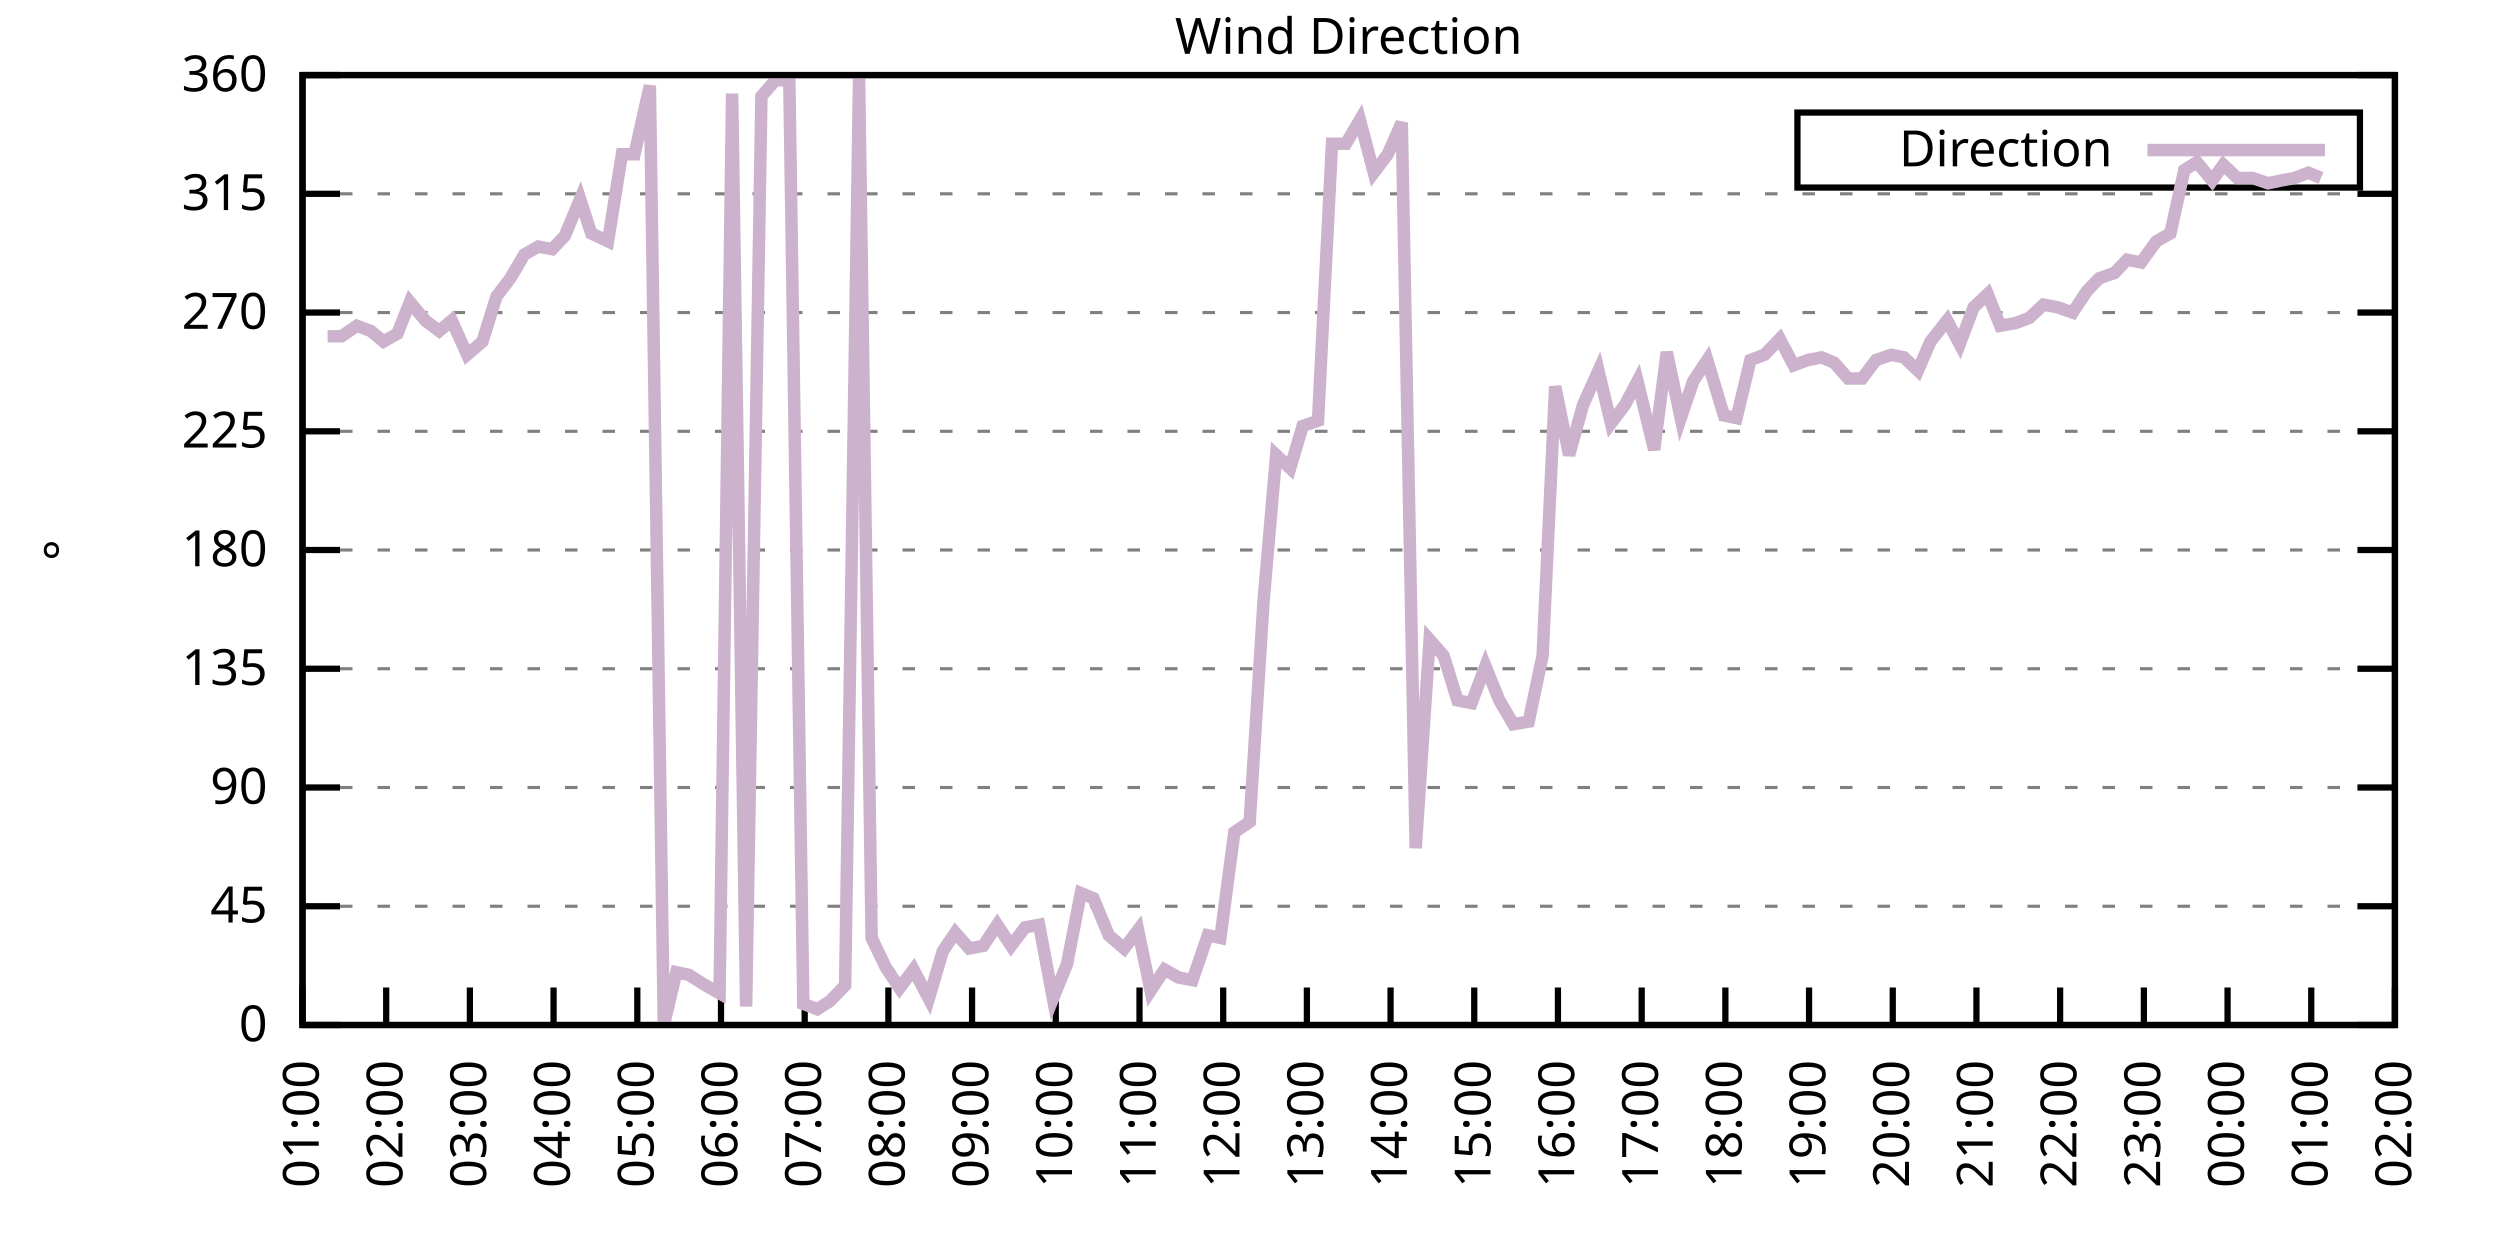
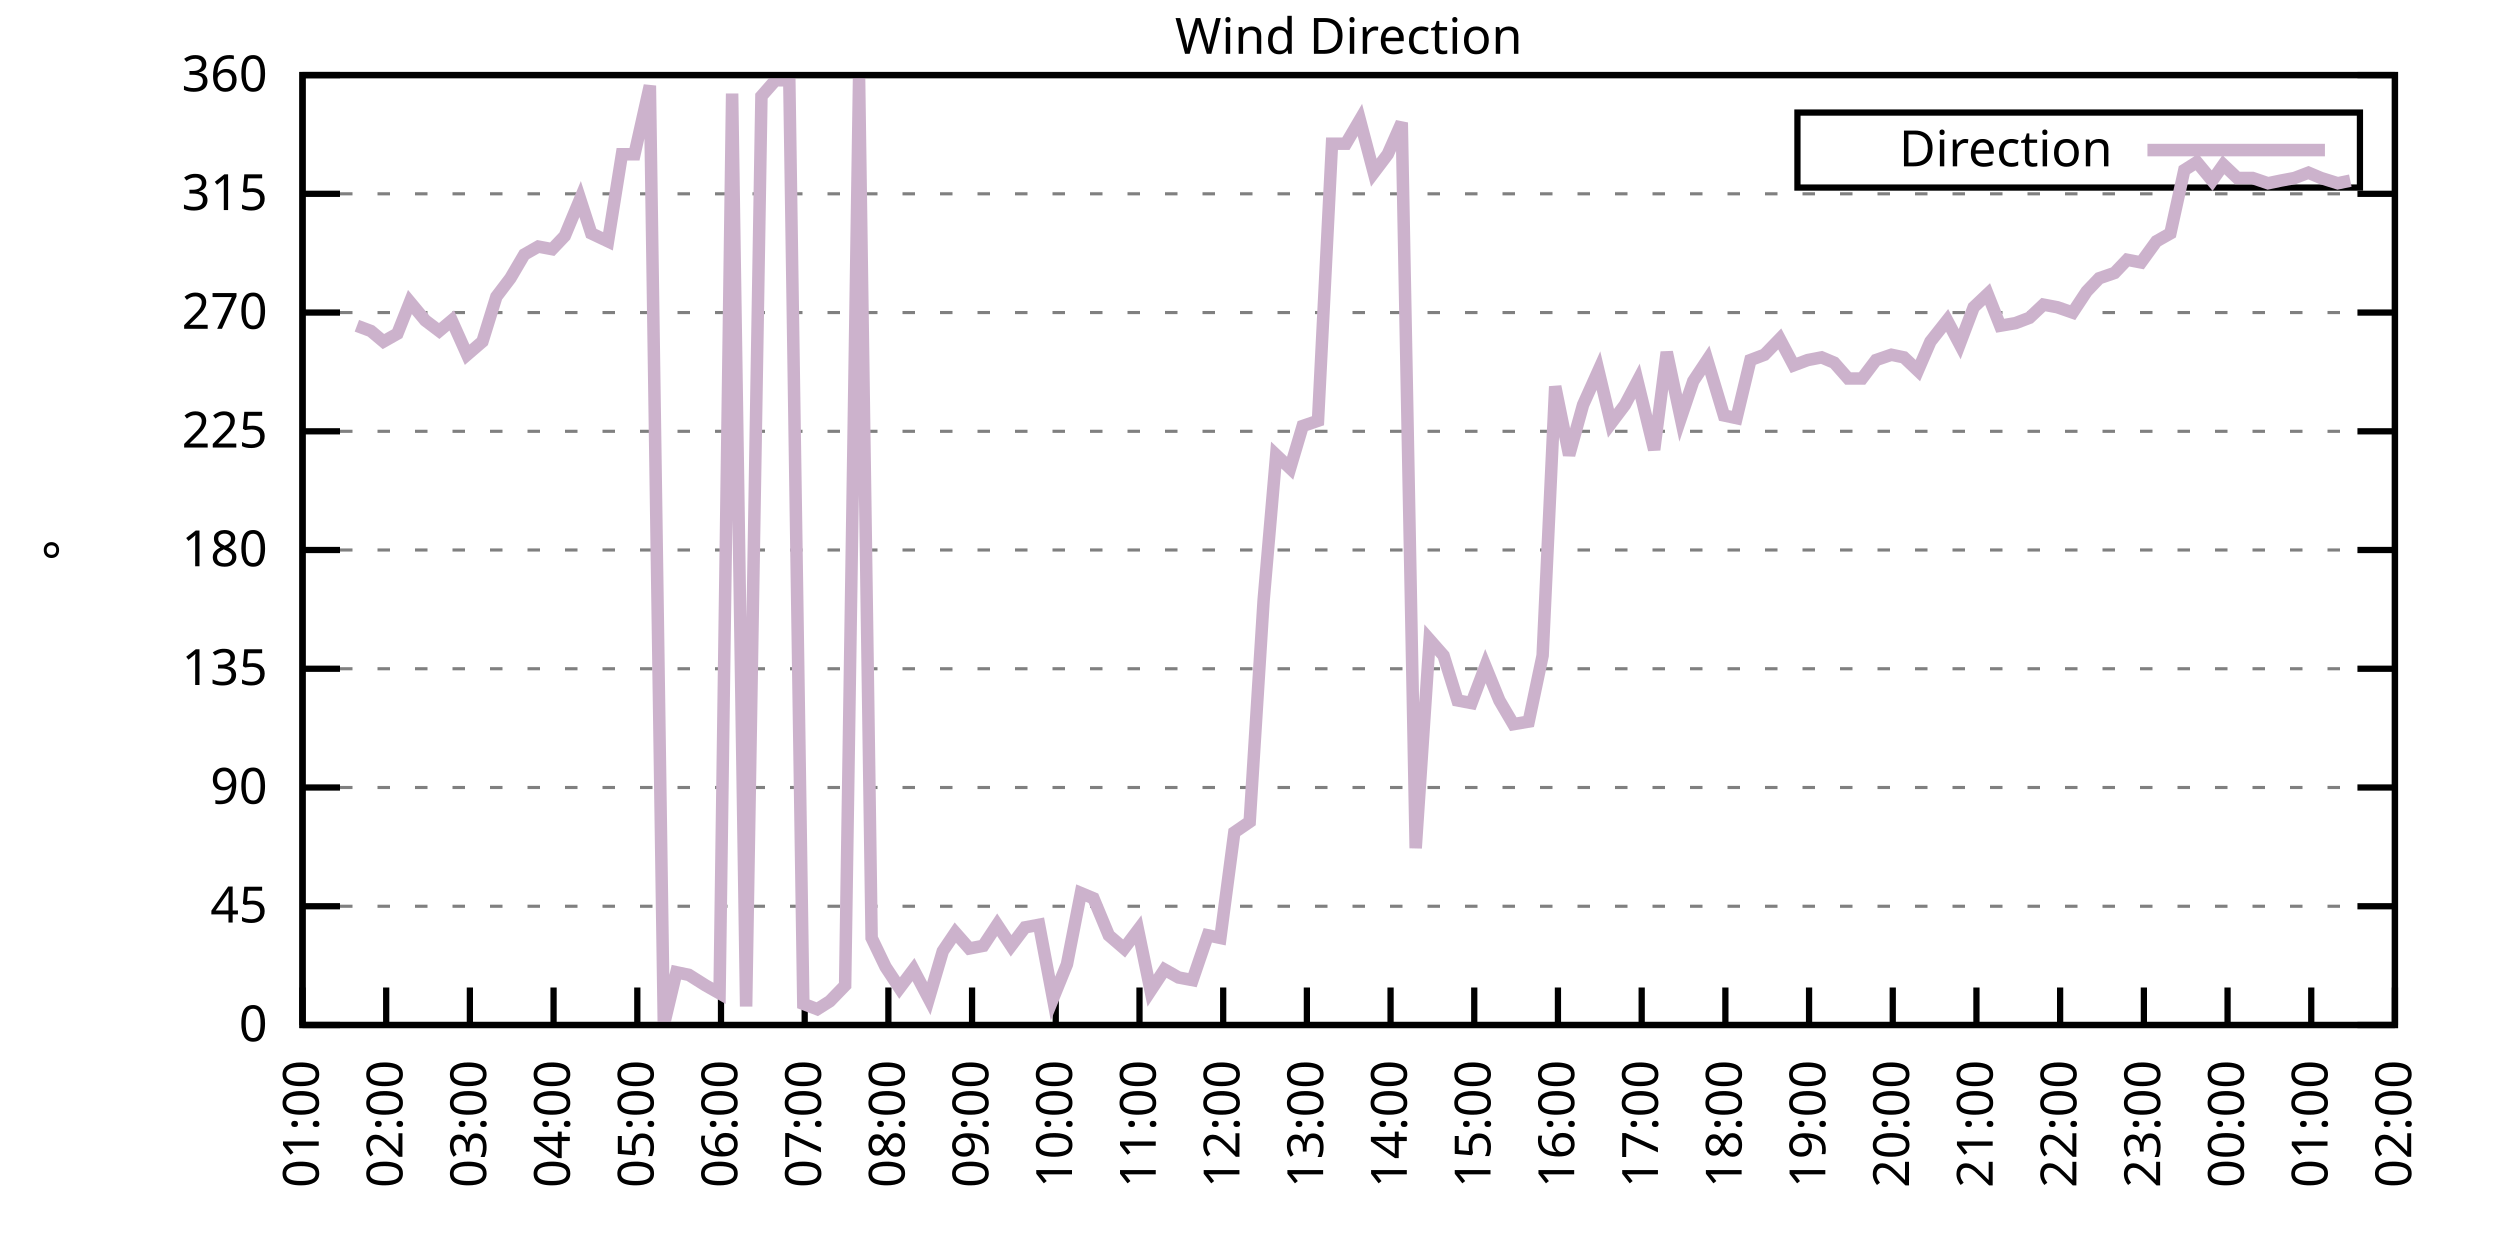
<svg xmlns="http://www.w3.org/2000/svg" xmlns:xlink="http://www.w3.org/1999/xlink" width="400" height="200" viewBox="0 0 400 200">
  <g id="gnuplot_canvas">
    <rect x="0" y="0" width="400" height="200" fill="none" />
    <defs>
      <circle id="gpDot" r="0.5" stroke-width="0.5" stroke="currentColor" />
      <path id="gpPt0" stroke-width="0.333" stroke="currentColor" d="M-1,0 h2 M0,-1 v2" />
      <path id="gpPt1" stroke-width="0.333" stroke="currentColor" d="M-1,-1 L1,1 M1,-1 L-1,1" />
      <path id="gpPt2" stroke-width="0.333" stroke="currentColor" d="M-1,0 L1,0 M0,-1 L0,1 M-1,-1 L1,1 M-1,1 L1,-1" />
      <rect id="gpPt3" stroke-width="0.333" stroke="currentColor" x="-1" y="-1" width="2" height="2" />
      <rect id="gpPt4" stroke-width="0.333" stroke="currentColor" fill="currentColor" x="-1" y="-1" width="2" height="2" />
      <circle id="gpPt5" stroke-width="0.333" stroke="currentColor" cx="0" cy="0" r="1" />
      <use xlink:href="#gpPt5" id="gpPt6" fill="currentColor" stroke="none" />
      <path id="gpPt7" stroke-width="0.333" stroke="currentColor" d="M0,-1.33 L-1.33,0.67 L1.33,0.67 z" />
      <use xlink:href="#gpPt7" id="gpPt8" fill="currentColor" stroke="none" />
      <use xlink:href="#gpPt7" id="gpPt9" stroke="currentColor" transform="rotate(180)" />
      <use xlink:href="#gpPt9" id="gpPt10" fill="currentColor" stroke="none" />
      <use xlink:href="#gpPt3" id="gpPt11" stroke="currentColor" transform="rotate(45)" />
      <use xlink:href="#gpPt11" id="gpPt12" fill="currentColor" stroke="none" />
      <path id="gpPt13" stroke-width="0.333" stroke="currentColor" d="M0,1.330 L1.265,0.411 L0.782,-1.067 L-0.782,-1.076 L-1.265,0.411 z" />
      <use xlink:href="#gpPt13" id="gpPt14" fill="currentColor" stroke="none" />
      <filter id="textbox" filterUnits="objectBoundingBox" x="0" y="0" height="1" width="1">
        <feFlood flood-color="white" flood-opacity="1" result="bgnd" />
        <feComposite in="SourceGraphic" in2="bgnd" operator="atop" />
      </filter>
      <filter id="greybox" filterUnits="objectBoundingBox" x="0" y="0" height="1" width="1">
        <feFlood flood-color="lightgrey" flood-opacity="1" result="grey" />
        <feComposite in="SourceGraphic" in2="grey" operator="atop" />
      </filter>
    </defs>
    <g fill="none" color="white" stroke="currentColor" stroke-width="1.00" stroke-linecap="butt" stroke-linejoin="miter">
</g>
    <g fill="none" color="black" stroke="currentColor" stroke-width="1.00" stroke-linecap="butt" stroke-linejoin="miter">
      <g stroke="none" shape-rendering="crispEdges">
        <polygon fill="rgb(255, 255, 255)" points="48.40,164.00 383.18,164.00 383.18,12.02 48.40,12.02 " />
      </g>
    </g>
    <g fill="none" color="black" stroke="currentColor" stroke-width="1.00" stroke-linecap="butt" stroke-linejoin="miter">
</g>
    <g fill="none" color="black" stroke="black" stroke-width="0.50" stroke-linecap="butt" stroke-linejoin="miter">
</g>
    <g fill="none" color="gray" stroke="currentColor" stroke-width="0.50" stroke-linecap="butt" stroke-linejoin="miter">
      <path stroke="gray" stroke-dasharray="2,4" class="gridline" d="M48.40,164.00 L383.19,164.00  " />
    </g>
    <g fill="none" color="gray" stroke="gray" stroke-width="1.00" stroke-linecap="butt" stroke-linejoin="miter">
</g>
    <g fill="none" color="black" stroke="currentColor" stroke-width="1.00" stroke-linecap="butt" stroke-linejoin="miter">
      <path stroke="black" d="M48.40,164.00 L54.40,164.00 M383.19,164.00 L377.19,164.00  " />
      <g transform="translate(42.80,166.60)" stroke="none" fill="black" font-family="Sans" font-size="8.00" text-anchor="end">
        <text>
          <tspan font-family="Sans"> 0</tspan>
        </text>
      </g>
    </g>
    <g fill="none" color="black" stroke="currentColor" stroke-width="1.00" stroke-linecap="butt" stroke-linejoin="miter">
</g>
    <g fill="none" color="black" stroke="black" stroke-width="0.50" stroke-linecap="butt" stroke-linejoin="miter">
</g>
    <g fill="none" color="gray" stroke="currentColor" stroke-width="0.50" stroke-linecap="butt" stroke-linejoin="miter">
      <path stroke="gray" stroke-dasharray="2,4" class="gridline" d="M48.40,145.00 L383.19,145.00  " />
    </g>
    <g fill="none" color="gray" stroke="gray" stroke-width="1.00" stroke-linecap="butt" stroke-linejoin="miter">
</g>
    <g fill="none" color="black" stroke="currentColor" stroke-width="1.00" stroke-linecap="butt" stroke-linejoin="miter">
      <path stroke="black" d="M48.40,145.00 L54.40,145.00 M383.19,145.00 L377.19,145.00  " />
      <g transform="translate(42.80,147.60)" stroke="none" fill="black" font-family="Sans" font-size="8.00" text-anchor="end">
        <text>
          <tspan font-family="Sans"> 45</tspan>
        </text>
      </g>
    </g>
    <g fill="none" color="black" stroke="currentColor" stroke-width="1.00" stroke-linecap="butt" stroke-linejoin="miter">
</g>
    <g fill="none" color="black" stroke="black" stroke-width="0.50" stroke-linecap="butt" stroke-linejoin="miter">
</g>
    <g fill="none" color="gray" stroke="currentColor" stroke-width="0.50" stroke-linecap="butt" stroke-linejoin="miter">
      <path stroke="gray" stroke-dasharray="2,4" class="gridline" d="M48.40,126.00 L383.19,126.00  " />
    </g>
    <g fill="none" color="gray" stroke="gray" stroke-width="1.00" stroke-linecap="butt" stroke-linejoin="miter">
</g>
    <g fill="none" color="black" stroke="currentColor" stroke-width="1.00" stroke-linecap="butt" stroke-linejoin="miter">
      <path stroke="black" d="M48.40,126.00 L54.40,126.00 M383.19,126.00 L377.19,126.00  " />
      <g transform="translate(42.80,128.60)" stroke="none" fill="black" font-family="Sans" font-size="8.00" text-anchor="end">
        <text>
          <tspan font-family="Sans"> 90</tspan>
        </text>
      </g>
    </g>
    <g fill="none" color="black" stroke="currentColor" stroke-width="1.00" stroke-linecap="butt" stroke-linejoin="miter">
</g>
    <g fill="none" color="black" stroke="black" stroke-width="0.50" stroke-linecap="butt" stroke-linejoin="miter">
</g>
    <g fill="none" color="gray" stroke="currentColor" stroke-width="0.50" stroke-linecap="butt" stroke-linejoin="miter">
      <path stroke="gray" stroke-dasharray="2,4" class="gridline" d="M48.40,107.00 L383.19,107.00  " />
    </g>
    <g fill="none" color="gray" stroke="gray" stroke-width="1.00" stroke-linecap="butt" stroke-linejoin="miter">
</g>
    <g fill="none" color="black" stroke="currentColor" stroke-width="1.00" stroke-linecap="butt" stroke-linejoin="miter">
      <path stroke="black" d="M48.40,107.00 L54.40,107.00 M383.19,107.00 L377.19,107.00  " />
      <g transform="translate(42.80,109.60)" stroke="none" fill="black" font-family="Sans" font-size="8.00" text-anchor="end">
        <text>
          <tspan font-family="Sans"> 135</tspan>
        </text>
      </g>
    </g>
    <g fill="none" color="black" stroke="currentColor" stroke-width="1.00" stroke-linecap="butt" stroke-linejoin="miter">
</g>
    <g fill="none" color="black" stroke="black" stroke-width="0.50" stroke-linecap="butt" stroke-linejoin="miter">
</g>
    <g fill="none" color="gray" stroke="currentColor" stroke-width="0.50" stroke-linecap="butt" stroke-linejoin="miter">
      <path stroke="gray" stroke-dasharray="2,4" class="gridline" d="M48.40,88.00 L383.19,88.00  " />
    </g>
    <g fill="none" color="gray" stroke="gray" stroke-width="1.00" stroke-linecap="butt" stroke-linejoin="miter">
</g>
    <g fill="none" color="black" stroke="currentColor" stroke-width="1.00" stroke-linecap="butt" stroke-linejoin="miter">
      <path stroke="black" d="M48.40,88.00 L54.40,88.00 M383.19,88.00 L377.19,88.00  " />
      <g transform="translate(42.80,90.60)" stroke="none" fill="black" font-family="Sans" font-size="8.00" text-anchor="end">
        <text>
          <tspan font-family="Sans"> 180</tspan>
        </text>
      </g>
    </g>
    <g fill="none" color="black" stroke="currentColor" stroke-width="1.00" stroke-linecap="butt" stroke-linejoin="miter">
</g>
    <g fill="none" color="black" stroke="black" stroke-width="0.50" stroke-linecap="butt" stroke-linejoin="miter">
</g>
    <g fill="none" color="gray" stroke="currentColor" stroke-width="0.50" stroke-linecap="butt" stroke-linejoin="miter">
      <path stroke="gray" stroke-dasharray="2,4" class="gridline" d="M48.40,69.01 L383.19,69.01  " />
    </g>
    <g fill="none" color="gray" stroke="gray" stroke-width="1.00" stroke-linecap="butt" stroke-linejoin="miter">
</g>
    <g fill="none" color="black" stroke="currentColor" stroke-width="1.00" stroke-linecap="butt" stroke-linejoin="miter">
      <path stroke="black" d="M48.40,69.01 L54.40,69.01 M383.19,69.01 L377.19,69.01  " />
      <g transform="translate(42.80,71.61)" stroke="none" fill="black" font-family="Sans" font-size="8.00" text-anchor="end">
        <text>
          <tspan font-family="Sans"> 225</tspan>
        </text>
      </g>
    </g>
    <g fill="none" color="black" stroke="currentColor" stroke-width="1.00" stroke-linecap="butt" stroke-linejoin="miter">
</g>
    <g fill="none" color="black" stroke="black" stroke-width="0.50" stroke-linecap="butt" stroke-linejoin="miter">
</g>
    <g fill="none" color="gray" stroke="currentColor" stroke-width="0.50" stroke-linecap="butt" stroke-linejoin="miter">
      <path stroke="gray" stroke-dasharray="2,4" class="gridline" d="M48.40,50.01 L383.19,50.01  " />
    </g>
    <g fill="none" color="gray" stroke="gray" stroke-width="1.00" stroke-linecap="butt" stroke-linejoin="miter">
</g>
    <g fill="none" color="black" stroke="currentColor" stroke-width="1.00" stroke-linecap="butt" stroke-linejoin="miter">
      <path stroke="black" d="M48.40,50.01 L54.40,50.01 M383.19,50.01 L377.19,50.01  " />
      <g transform="translate(42.80,52.61)" stroke="none" fill="black" font-family="Sans" font-size="8.00" text-anchor="end">
        <text>
          <tspan font-family="Sans"> 270</tspan>
        </text>
      </g>
    </g>
    <g fill="none" color="black" stroke="currentColor" stroke-width="1.00" stroke-linecap="butt" stroke-linejoin="miter">
</g>
    <g fill="none" color="black" stroke="black" stroke-width="0.50" stroke-linecap="butt" stroke-linejoin="miter">
</g>
    <g fill="none" color="gray" stroke="currentColor" stroke-width="0.50" stroke-linecap="butt" stroke-linejoin="miter">
      <path stroke="gray" stroke-dasharray="2,4" class="gridline" d="M48.40,31.01 L383.19,31.01  " />
    </g>
    <g fill="none" color="gray" stroke="gray" stroke-width="1.00" stroke-linecap="butt" stroke-linejoin="miter">
</g>
    <g fill="none" color="black" stroke="currentColor" stroke-width="1.00" stroke-linecap="butt" stroke-linejoin="miter">
      <path stroke="black" d="M48.40,31.01 L54.40,31.01 M383.19,31.01 L377.19,31.01  " />
      <g transform="translate(42.80,33.61)" stroke="none" fill="black" font-family="Sans" font-size="8.00" text-anchor="end">
        <text>
          <tspan font-family="Sans"> 315</tspan>
        </text>
      </g>
    </g>
    <g fill="none" color="black" stroke="currentColor" stroke-width="1.00" stroke-linecap="butt" stroke-linejoin="miter">
</g>
    <g fill="none" color="black" stroke="black" stroke-width="0.50" stroke-linecap="butt" stroke-linejoin="miter">
</g>
    <g fill="none" color="gray" stroke="currentColor" stroke-width="0.50" stroke-linecap="butt" stroke-linejoin="miter">
      <path stroke="gray" stroke-dasharray="2,4" class="gridline" d="M48.40,12.01 L383.19,12.01  " />
    </g>
    <g fill="none" color="gray" stroke="gray" stroke-width="1.00" stroke-linecap="butt" stroke-linejoin="miter">
</g>
    <g fill="none" color="black" stroke="currentColor" stroke-width="1.00" stroke-linecap="butt" stroke-linejoin="miter">
      <path stroke="black" d="M48.40,12.01 L54.40,12.01 M383.19,12.01 L377.19,12.01  " />
      <g transform="translate(42.80,14.61)" stroke="none" fill="black" font-family="Sans" font-size="8.00" text-anchor="end">
        <text>
          <tspan font-family="Sans"> 360</tspan>
        </text>
      </g>
    </g>
    <g fill="none" color="black" stroke="currentColor" stroke-width="1.00" stroke-linecap="butt" stroke-linejoin="miter">
      <path stroke="black" d="M48.40,164.00 L48.40,158.00  " />
      <g transform="translate(51.00,169.60) rotate(270.00)" stroke="none" fill="black" font-family="Sans" font-size="8.00" text-anchor="end">
        <text>
          <tspan font-family="Sans">01:00</tspan>
        </text>
      </g>
    </g>
    <g fill="none" color="black" stroke="currentColor" stroke-width="1.00" stroke-linecap="butt" stroke-linejoin="miter">
      <path stroke="black" d="M61.79,164.00 L61.79,158.00  " />
      <g transform="translate(64.39,169.60) rotate(270.00)" stroke="none" fill="black" font-family="Sans" font-size="8.00" text-anchor="end">
        <text>
          <tspan font-family="Sans">02:00</tspan>
        </text>
      </g>
    </g>
    <g fill="none" color="black" stroke="currentColor" stroke-width="1.00" stroke-linecap="butt" stroke-linejoin="miter">
      <path stroke="black" d="M75.18,164.00 L75.18,158.00  " />
      <g transform="translate(77.78,169.60) rotate(270.00)" stroke="none" fill="black" font-family="Sans" font-size="8.00" text-anchor="end">
        <text>
          <tspan font-family="Sans">03:00</tspan>
        </text>
      </g>
    </g>
    <g fill="none" color="black" stroke="currentColor" stroke-width="1.00" stroke-linecap="butt" stroke-linejoin="miter">
      <path stroke="black" d="M88.57,164.00 L88.57,158.00  " />
      <g transform="translate(91.17,169.60) rotate(270.00)" stroke="none" fill="black" font-family="Sans" font-size="8.00" text-anchor="end">
        <text>
          <tspan font-family="Sans">04:00</tspan>
        </text>
      </g>
    </g>
    <g fill="none" color="black" stroke="currentColor" stroke-width="1.00" stroke-linecap="butt" stroke-linejoin="miter">
      <path stroke="black" d="M101.97,164.00 L101.97,158.00  " />
      <g transform="translate(104.57,169.60) rotate(270.00)" stroke="none" fill="black" font-family="Sans" font-size="8.00" text-anchor="end">
        <text>
          <tspan font-family="Sans">05:00</tspan>
        </text>
      </g>
    </g>
    <g fill="none" color="black" stroke="currentColor" stroke-width="1.00" stroke-linecap="butt" stroke-linejoin="miter">
      <path stroke="black" d="M115.36,164.00 L115.36,158.00  " />
      <g transform="translate(117.96,169.60) rotate(270.00)" stroke="none" fill="black" font-family="Sans" font-size="8.00" text-anchor="end">
        <text>
          <tspan font-family="Sans">06:00</tspan>
        </text>
      </g>
    </g>
    <g fill="none" color="black" stroke="currentColor" stroke-width="1.00" stroke-linecap="butt" stroke-linejoin="miter">
      <path stroke="black" d="M128.75,164.00 L128.75,158.00  " />
      <g transform="translate(131.35,169.60) rotate(270.00)" stroke="none" fill="black" font-family="Sans" font-size="8.00" text-anchor="end">
        <text>
          <tspan font-family="Sans">07:00</tspan>
        </text>
      </g>
    </g>
    <g fill="none" color="black" stroke="currentColor" stroke-width="1.00" stroke-linecap="butt" stroke-linejoin="miter">
      <path stroke="black" d="M142.14,164.00 L142.14,158.00  " />
      <g transform="translate(144.74,169.60) rotate(270.00)" stroke="none" fill="black" font-family="Sans" font-size="8.00" text-anchor="end">
        <text>
          <tspan font-family="Sans">08:00</tspan>
        </text>
      </g>
    </g>
    <g fill="none" color="black" stroke="currentColor" stroke-width="1.00" stroke-linecap="butt" stroke-linejoin="miter">
      <path stroke="black" d="M155.53,164.00 L155.53,158.00  " />
      <g transform="translate(158.13,169.60) rotate(270.00)" stroke="none" fill="black" font-family="Sans" font-size="8.00" text-anchor="end">
        <text>
          <tspan font-family="Sans">09:00</tspan>
        </text>
      </g>
    </g>
    <g fill="none" color="black" stroke="currentColor" stroke-width="1.00" stroke-linecap="butt" stroke-linejoin="miter">
      <path stroke="black" d="M168.92,164.00 L168.92,158.00  " />
      <g transform="translate(171.52,169.60) rotate(270.00)" stroke="none" fill="black" font-family="Sans" font-size="8.00" text-anchor="end">
        <text>
          <tspan font-family="Sans">10:00</tspan>
        </text>
      </g>
    </g>
    <g fill="none" color="black" stroke="currentColor" stroke-width="1.00" stroke-linecap="butt" stroke-linejoin="miter">
      <path stroke="black" d="M182.32,164.00 L182.32,158.00  " />
      <g transform="translate(184.92,169.60) rotate(270.00)" stroke="none" fill="black" font-family="Sans" font-size="8.00" text-anchor="end">
        <text>
          <tspan font-family="Sans">11:00</tspan>
        </text>
      </g>
    </g>
    <g fill="none" color="black" stroke="currentColor" stroke-width="1.00" stroke-linecap="butt" stroke-linejoin="miter">
      <path stroke="black" d="M195.71,164.00 L195.71,158.00  " />
      <g transform="translate(198.31,169.60) rotate(270.00)" stroke="none" fill="black" font-family="Sans" font-size="8.00" text-anchor="end">
        <text>
          <tspan font-family="Sans">12:00</tspan>
        </text>
      </g>
    </g>
    <g fill="none" color="black" stroke="currentColor" stroke-width="1.00" stroke-linecap="butt" stroke-linejoin="miter">
      <path stroke="black" d="M209.10,164.00 L209.10,158.00  " />
      <g transform="translate(211.70,169.60) rotate(270.00)" stroke="none" fill="black" font-family="Sans" font-size="8.00" text-anchor="end">
        <text>
          <tspan font-family="Sans">13:00</tspan>
        </text>
      </g>
    </g>
    <g fill="none" color="black" stroke="currentColor" stroke-width="1.00" stroke-linecap="butt" stroke-linejoin="miter">
      <path stroke="black" d="M222.49,164.00 L222.49,158.00  " />
      <g transform="translate(225.09,169.60) rotate(270.00)" stroke="none" fill="black" font-family="Sans" font-size="8.00" text-anchor="end">
        <text>
          <tspan font-family="Sans">14:00</tspan>
        </text>
      </g>
    </g>
    <g fill="none" color="black" stroke="currentColor" stroke-width="1.00" stroke-linecap="butt" stroke-linejoin="miter">
      <path stroke="black" d="M235.88,164.00 L235.88,158.00  " />
      <g transform="translate(238.48,169.60) rotate(270.00)" stroke="none" fill="black" font-family="Sans" font-size="8.00" text-anchor="end">
        <text>
          <tspan font-family="Sans">15:00</tspan>
        </text>
      </g>
    </g>
    <g fill="none" color="black" stroke="currentColor" stroke-width="1.00" stroke-linecap="butt" stroke-linejoin="miter">
      <path stroke="black" d="M249.27,164.00 L249.27,158.00  " />
      <g transform="translate(251.87,169.60) rotate(270.00)" stroke="none" fill="black" font-family="Sans" font-size="8.00" text-anchor="end">
        <text>
          <tspan font-family="Sans">16:00</tspan>
        </text>
      </g>
    </g>
    <g fill="none" color="black" stroke="currentColor" stroke-width="1.00" stroke-linecap="butt" stroke-linejoin="miter">
      <path stroke="black" d="M262.67,164.00 L262.67,158.00  " />
      <g transform="translate(265.27,169.60) rotate(270.00)" stroke="none" fill="black" font-family="Sans" font-size="8.00" text-anchor="end">
        <text>
          <tspan font-family="Sans">17:00</tspan>
        </text>
      </g>
    </g>
    <g fill="none" color="black" stroke="currentColor" stroke-width="1.00" stroke-linecap="butt" stroke-linejoin="miter">
      <path stroke="black" d="M276.06,164.00 L276.06,158.00  " />
      <g transform="translate(278.66,169.60) rotate(270.00)" stroke="none" fill="black" font-family="Sans" font-size="8.00" text-anchor="end">
        <text>
          <tspan font-family="Sans">18:00</tspan>
        </text>
      </g>
    </g>
    <g fill="none" color="black" stroke="currentColor" stroke-width="1.00" stroke-linecap="butt" stroke-linejoin="miter">
      <path stroke="black" d="M289.45,164.00 L289.45,158.00  " />
      <g transform="translate(292.05,169.60) rotate(270.00)" stroke="none" fill="black" font-family="Sans" font-size="8.00" text-anchor="end">
        <text>
          <tspan font-family="Sans">19:00</tspan>
        </text>
      </g>
    </g>
    <g fill="none" color="black" stroke="currentColor" stroke-width="1.00" stroke-linecap="butt" stroke-linejoin="miter">
      <path stroke="black" d="M302.84,164.00 L302.84,158.00  " />
      <g transform="translate(305.44,169.60) rotate(270.00)" stroke="none" fill="black" font-family="Sans" font-size="8.00" text-anchor="end">
        <text>
          <tspan font-family="Sans">20:00</tspan>
        </text>
      </g>
    </g>
    <g fill="none" color="black" stroke="currentColor" stroke-width="1.00" stroke-linecap="butt" stroke-linejoin="miter">
      <path stroke="black" d="M316.23,164.00 L316.23,158.00  " />
      <g transform="translate(318.83,169.60) rotate(270.00)" stroke="none" fill="black" font-family="Sans" font-size="8.00" text-anchor="end">
        <text>
          <tspan font-family="Sans">21:00</tspan>
        </text>
      </g>
    </g>
    <g fill="none" color="black" stroke="currentColor" stroke-width="1.00" stroke-linecap="butt" stroke-linejoin="miter">
      <path stroke="black" d="M329.62,164.00 L329.62,158.00  " />
      <g transform="translate(332.22,169.60) rotate(270.00)" stroke="none" fill="black" font-family="Sans" font-size="8.00" text-anchor="end">
        <text>
          <tspan font-family="Sans">22:00</tspan>
        </text>
      </g>
    </g>
    <g fill="none" color="black" stroke="currentColor" stroke-width="1.00" stroke-linecap="butt" stroke-linejoin="miter">
      <path stroke="black" d="M343.02,164.00 L343.02,158.00  " />
      <g transform="translate(345.62,169.60) rotate(270.00)" stroke="none" fill="black" font-family="Sans" font-size="8.00" text-anchor="end">
        <text>
          <tspan font-family="Sans">23:00</tspan>
        </text>
      </g>
    </g>
    <g fill="none" color="black" stroke="currentColor" stroke-width="1.00" stroke-linecap="butt" stroke-linejoin="miter">
      <path stroke="black" d="M356.41,164.00 L356.41,158.00  " />
      <g transform="translate(359.01,169.60) rotate(270.00)" stroke="none" fill="black" font-family="Sans" font-size="8.00" text-anchor="end">
        <text>
          <tspan font-family="Sans">00:00</tspan>
        </text>
      </g>
    </g>
    <g fill="none" color="black" stroke="currentColor" stroke-width="1.00" stroke-linecap="butt" stroke-linejoin="miter">
      <path stroke="black" d="M369.80,164.00 L369.80,158.00  " />
      <g transform="translate(372.40,169.60) rotate(270.00)" stroke="none" fill="black" font-family="Sans" font-size="8.00" text-anchor="end">
        <text>
          <tspan font-family="Sans">01:00</tspan>
        </text>
      </g>
    </g>
    <g fill="none" color="black" stroke="currentColor" stroke-width="1.00" stroke-linecap="butt" stroke-linejoin="miter">
      <path stroke="black" d="M383.19,164.00 L383.19,158.00  " />
      <g transform="translate(385.79,169.60) rotate(270.00)" stroke="none" fill="black" font-family="Sans" font-size="8.00" text-anchor="end">
        <text>
          <tspan font-family="Sans">02:00</tspan>
        </text>
      </g>
    </g>
    <g fill="none" color="black" stroke="currentColor" stroke-width="1.00" stroke-linecap="butt" stroke-linejoin="miter">
</g>
    <g fill="none" color="black" stroke="currentColor" stroke-width="1.00" stroke-linecap="butt" stroke-linejoin="miter">
      <path stroke="black" d="M48.40,12.01 L48.40,164.00 L383.19,164.00 L383.19,12.01 L48.40,12.01 Z  " />
    </g>
    <g fill="none" color="black" stroke="currentColor" stroke-width="1.00" stroke-linecap="butt" stroke-linejoin="miter">
</g>
    <g fill="none" color="black" stroke="currentColor" stroke-width="1.00" stroke-linecap="butt" stroke-linejoin="miter">
      <path stroke="black" d="M287.59,30.01 L287.59,18.01 L377.59,18.01 L377.59,30.01 L287.59,30.01 Z  " />
    </g>
    <g id="Wind_direction_plot_1">
      <g fill="none" color="white" stroke="black" stroke-width="2.00" stroke-linecap="butt" stroke-linejoin="miter">
</g>
      <g fill="none" color="black" stroke="currentColor" stroke-width="2.00" stroke-linecap="butt" stroke-linejoin="miter">
        <g transform="translate(337.99,26.61)" stroke="none" fill="black" font-family="Sans" font-size="8.00" text-anchor="end">
          <text>
            <tspan font-family="Sans">Direction</tspan>
          </text>
        </g>
      </g>
      <g fill="none" color="black" stroke="currentColor" stroke-width="2.00" stroke-linecap="butt" stroke-linejoin="miter">
-         <path stroke="rgb(204, 178, 204)" d="M343.59,24.01 L371.99,24.01 M52.42,53.81 L54.65,53.81 L57.10,52.12 L59.34,52.96 L61.35,54.65 L63.58,53.39   L65.59,48.32 L68.04,51.27 L70.27,52.96 L72.28,51.27 L74.74,56.76 L77.19,54.65 L79.42,47.47 L81.66,44.52   L83.89,40.72 L86.12,39.45 L88.35,39.87 L90.36,37.76 L92.82,31.85 L94.60,37.34 L97.28,38.61 L99.51,24.68   L101.52,24.68 L103.98,13.70 L106.21,164.00 L108.22,155.56 L110.22,155.98 L112.90,157.67 L115.13,158.93 L117.14,14.97   L119.38,161.04 L121.83,15.39 L124.06,12.85 L126.29,12.85 L128.53,160.62 L130.76,161.47 L132.77,160.20 L135.22,157.67   L137.45,12.43 L139.46,150.07 L141.69,154.71 L143.93,158.09 L146.16,155.13 L148.61,159.78 L150.85,152.18 L152.85,149.22   L155.09,151.76 L157.32,151.33 L159.55,147.96 L161.78,151.33 L164.01,148.38 L166.25,147.96 L168.48,159.78 L170.71,154.29   L172.94,142.89 L174.95,143.73 L177.41,149.65 L179.86,151.76 L182.09,148.80 L184.10,158.51 L186.33,155.13 L188.57,156.40   L190.80,156.82 L193.25,149.65 L195.26,150.07 L197.49,133.18 L199.95,131.49 L202.18,96.03 L204.19,72.81 L206.42,74.92   L208.43,68.16 L210.88,67.32 L213.12,22.99 L215.35,22.99 L217.58,19.19 L219.81,27.63 L222.04,24.68 L224.28,19.61   L226.51,135.71 L228.74,102.36 L230.97,104.89 L233.20,112.07 L235.44,112.49 L237.67,106.58 L239.90,112.07 L242.13,115.87   L244.59,115.45 L246.82,104.89 L248.83,61.83 L251.06,72.81 L253.29,64.78 L255.75,59.30 L257.76,67.74 L259.99,64.78   L262.00,60.98 L264.67,71.96 L266.68,56.34 L268.92,66.90 L270.92,60.98 L273.16,57.61 L275.83,66.47 L277.84,66.90   L280.07,57.61 L282.31,56.76 L284.76,54.23 L286.99,58.45 L289.23,57.61 L291.46,57.18 L293.47,58.03 L295.70,60.56   L297.93,60.56 L300.16,57.61 L302.62,56.76 L304.63,57.18 L306.86,59.30 L308.87,54.65 L311.54,51.27 L313.55,55.07   L315.79,49.16 L318.02,47.05 L320.03,52.12 L322.48,51.70 L324.71,50.85 L326.95,48.74 L329.18,49.16 L331.63,50.01   L333.86,46.63 L335.87,44.52 L338.33,43.67 L340.34,41.56 L342.57,41.99 L345.02,38.61 L347.26,37.34 L349.49,27.21   L351.50,25.94 L353.95,28.90 L355.74,26.36 L357.97,28.48 L360.42,28.48 L362.88,29.32 L364.89,28.90 L367.12,28.48   L369.35,27.63 L371.36,28.48  " />
+         <path stroke="rgb(204, 178, 204)" d="M343.59,24.01 L371.99,24.01 M57.10,52.12 L59.34,52.96 L61.35,54.65 L63.58,53.39 L65.59,48.32 L68.04,51.27   L70.27,52.96 L72.28,51.27 L74.74,56.76 L77.19,54.65 L79.42,47.47 L81.66,44.52 L83.89,40.72 L86.12,39.45   L88.35,39.87 L90.36,37.76 L92.82,31.85 L94.60,37.34 L97.28,38.61 L99.51,24.68 L101.52,24.68 L103.98,13.70   L106.21,164.00 L108.22,155.56 L110.22,155.98 L112.90,157.67 L115.13,158.93 L117.14,14.97 L119.38,161.04 L121.83,15.39   L124.06,12.85 L126.29,12.85 L128.53,160.62 L130.76,161.47 L132.77,160.20 L135.22,157.67 L137.45,12.43 L139.46,150.07   L141.69,154.71 L143.93,158.09 L146.16,155.13 L148.61,159.78 L150.85,152.18 L152.85,149.22 L155.09,151.76 L157.32,151.33   L159.55,147.96 L161.78,151.33 L164.01,148.38 L166.25,147.96 L168.48,159.78 L170.71,154.29 L172.94,142.89 L174.95,143.73   L177.41,149.65 L179.86,151.76 L182.09,148.80 L184.10,158.51 L186.33,155.13 L188.57,156.40 L190.80,156.82 L193.25,149.65   L195.26,150.07 L197.49,133.18 L199.95,131.49 L202.18,96.03 L204.19,72.81 L206.42,74.92 L208.43,68.16 L210.88,67.32   L213.12,22.99 L215.35,22.99 L217.58,19.19 L219.81,27.63 L222.04,24.68 L224.28,19.61 L226.51,135.71 L228.74,102.36   L230.97,104.89 L233.20,112.07 L235.44,112.49 L237.67,106.58 L239.90,112.07 L242.13,115.87 L244.59,115.45 L246.82,104.89   L248.83,61.83 L251.06,72.81 L253.29,64.78 L255.75,59.30 L257.76,67.74 L259.99,64.78 L262.00,60.98 L264.67,71.96   L266.68,56.34 L268.92,66.90 L270.92,60.98 L273.16,57.61 L275.83,66.47 L277.84,66.90 L280.07,57.61 L282.31,56.76   L284.76,54.23 L286.99,58.45 L289.23,57.61 L291.46,57.18 L293.47,58.03 L295.70,60.56 L297.93,60.56 L300.16,57.61   L302.62,56.76 L304.63,57.18 L306.86,59.30 L308.87,54.65 L311.54,51.27 L313.55,55.07 L315.79,49.16 L318.02,47.05   L320.03,52.12 L322.48,51.70 L324.71,50.85 L326.95,48.74 L329.18,49.16 L331.63,50.01 L333.86,46.63 L335.87,44.52   L338.33,43.67 L340.34,41.56 L342.57,41.99 L345.02,38.61 L347.26,37.34 L349.49,27.21 L351.50,25.94 L353.95,28.90   L355.74,26.36 L357.97,28.48 L360.42,28.48 L362.88,29.32 L364.89,28.90 L367.12,28.48 L369.35,27.63 L371.36,28.48   L374.04,29.32 L376.05,28.90  " />
      </g>
    </g>
    <g fill="none" color="black" stroke="currentColor" stroke-width="2.00" stroke-linecap="butt" stroke-linejoin="miter">
</g>
    <g fill="none" color="black" stroke="black" stroke-width="1.00" stroke-linecap="butt" stroke-linejoin="miter">
</g>
    <g fill="none" color="black" stroke="currentColor" stroke-width="1.00" stroke-linecap="butt" stroke-linejoin="miter">
      <path stroke="black" d="M48.40,12.01 L48.40,164.00 L383.19,164.00 L383.19,12.01 L48.40,12.01 Z  " />
      <g transform="translate(12.80,88.01) rotate(270.00)" stroke="none" fill="black" font-family="Sans" font-size="8.00" text-anchor="middle">
        <text>
          <tspan font-family="Sans">°</tspan>
        </text>
      </g>
    </g>
    <g fill="none" color="black" stroke="currentColor" stroke-width="1.00" stroke-linecap="butt" stroke-linejoin="miter">
</g>
    <g fill="none" color="black" stroke="currentColor" stroke-width="1.00" stroke-linecap="butt" stroke-linejoin="miter">
      <g transform="translate(215.79,8.61)" stroke="none" fill="black" font-family="Sans" font-size="8.00" text-anchor="middle">
        <text>
          <tspan font-family="Sans">Wind Direction</tspan>
        </text>
      </g>
    </g>
    <g fill="none" color="black" stroke="currentColor" stroke-width="1.00" stroke-linecap="butt" stroke-linejoin="miter">
</g>
  </g>
</svg>
